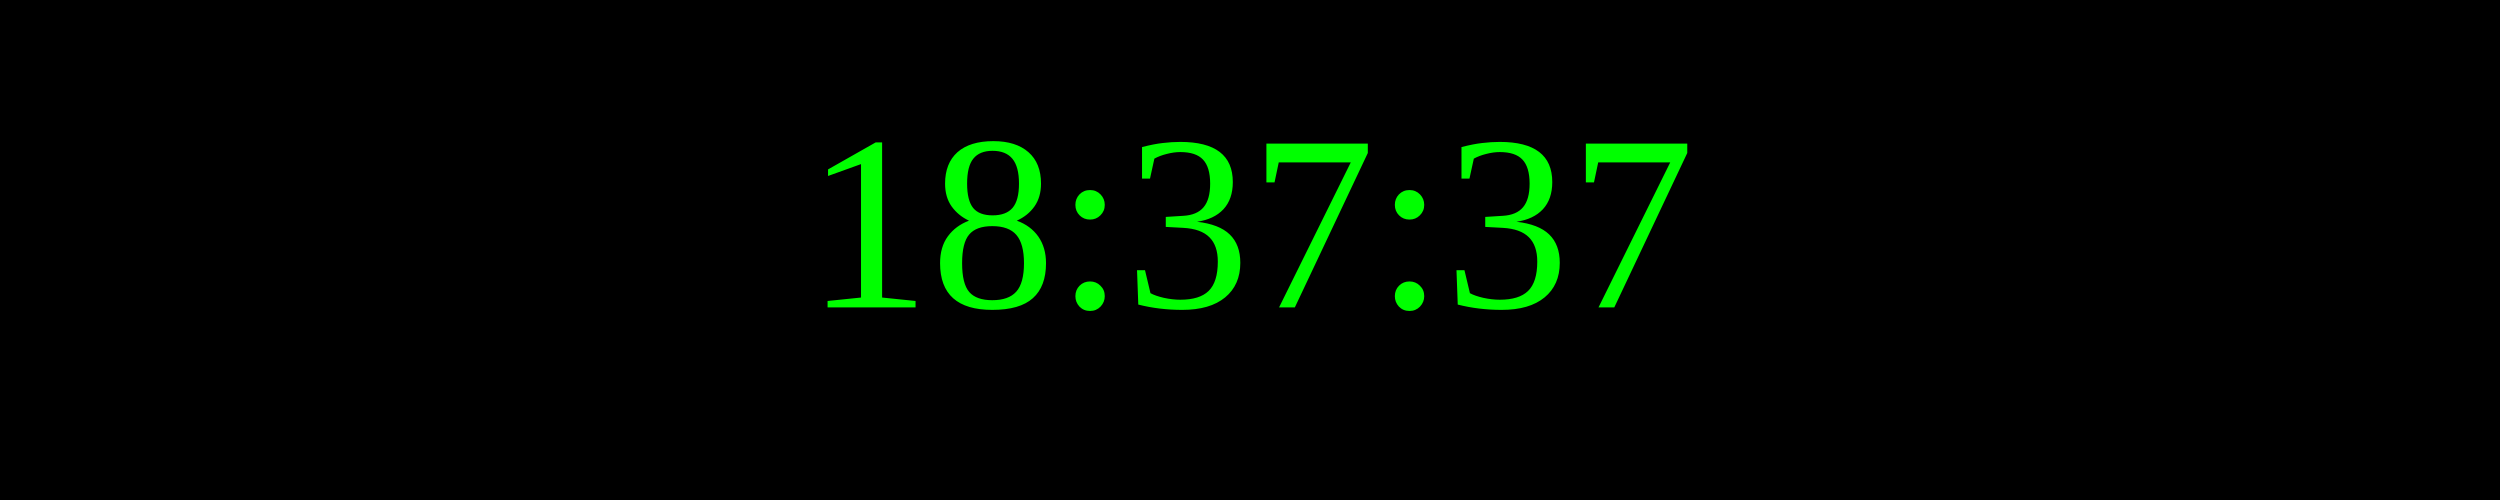
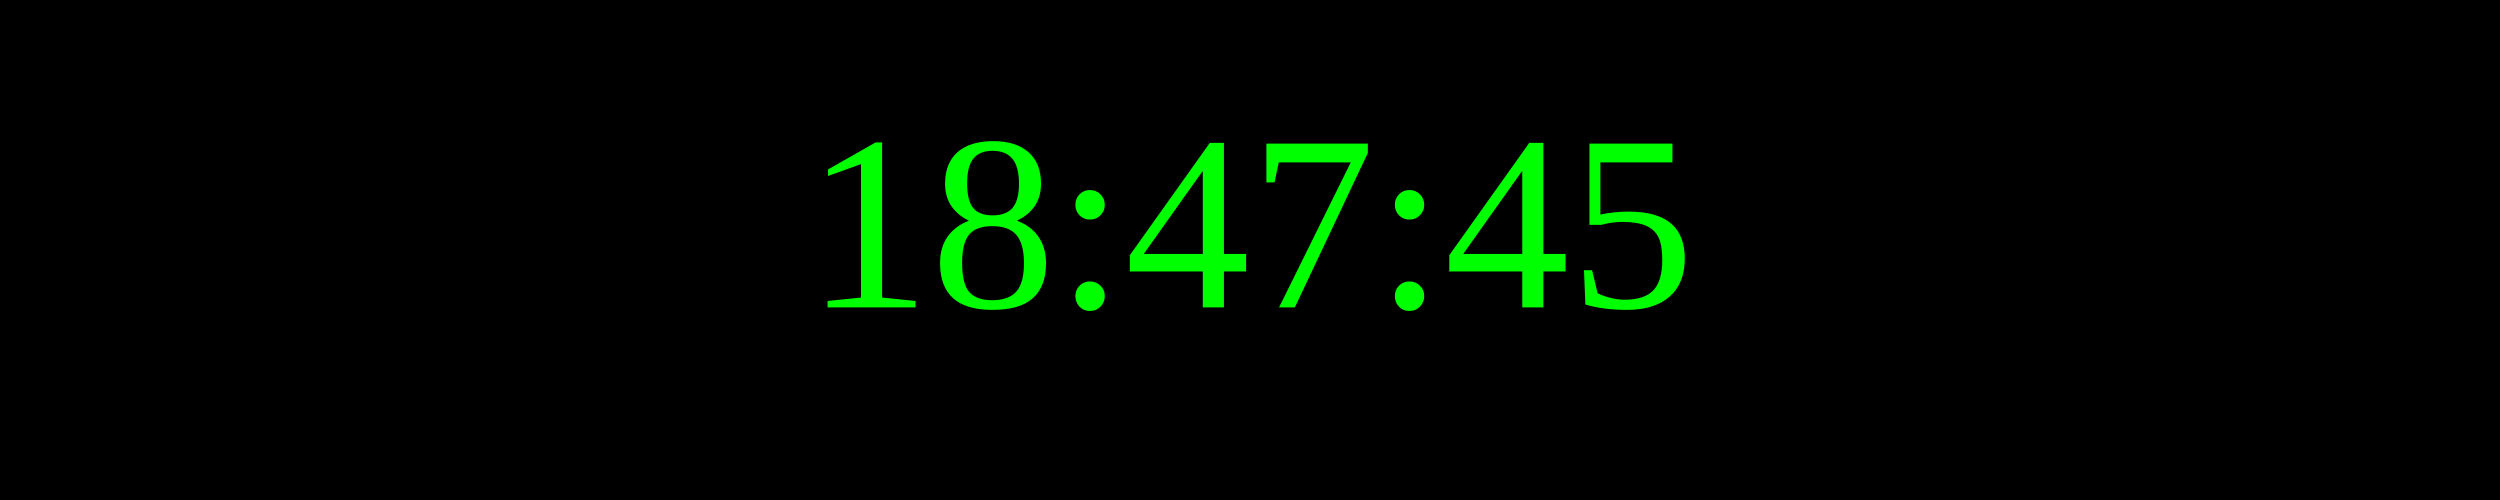
<svg xmlns="http://www.w3.org/2000/svg" width="250" height="50">
  <rect width="100%" height="100%" fill="black" />
  <text x="50%" y="50%" font-size="25" fill="lime" text-anchor="middle" dominant-baseline="middle">
- 18:37:37
+ 18:47:45
</text>
</svg>
